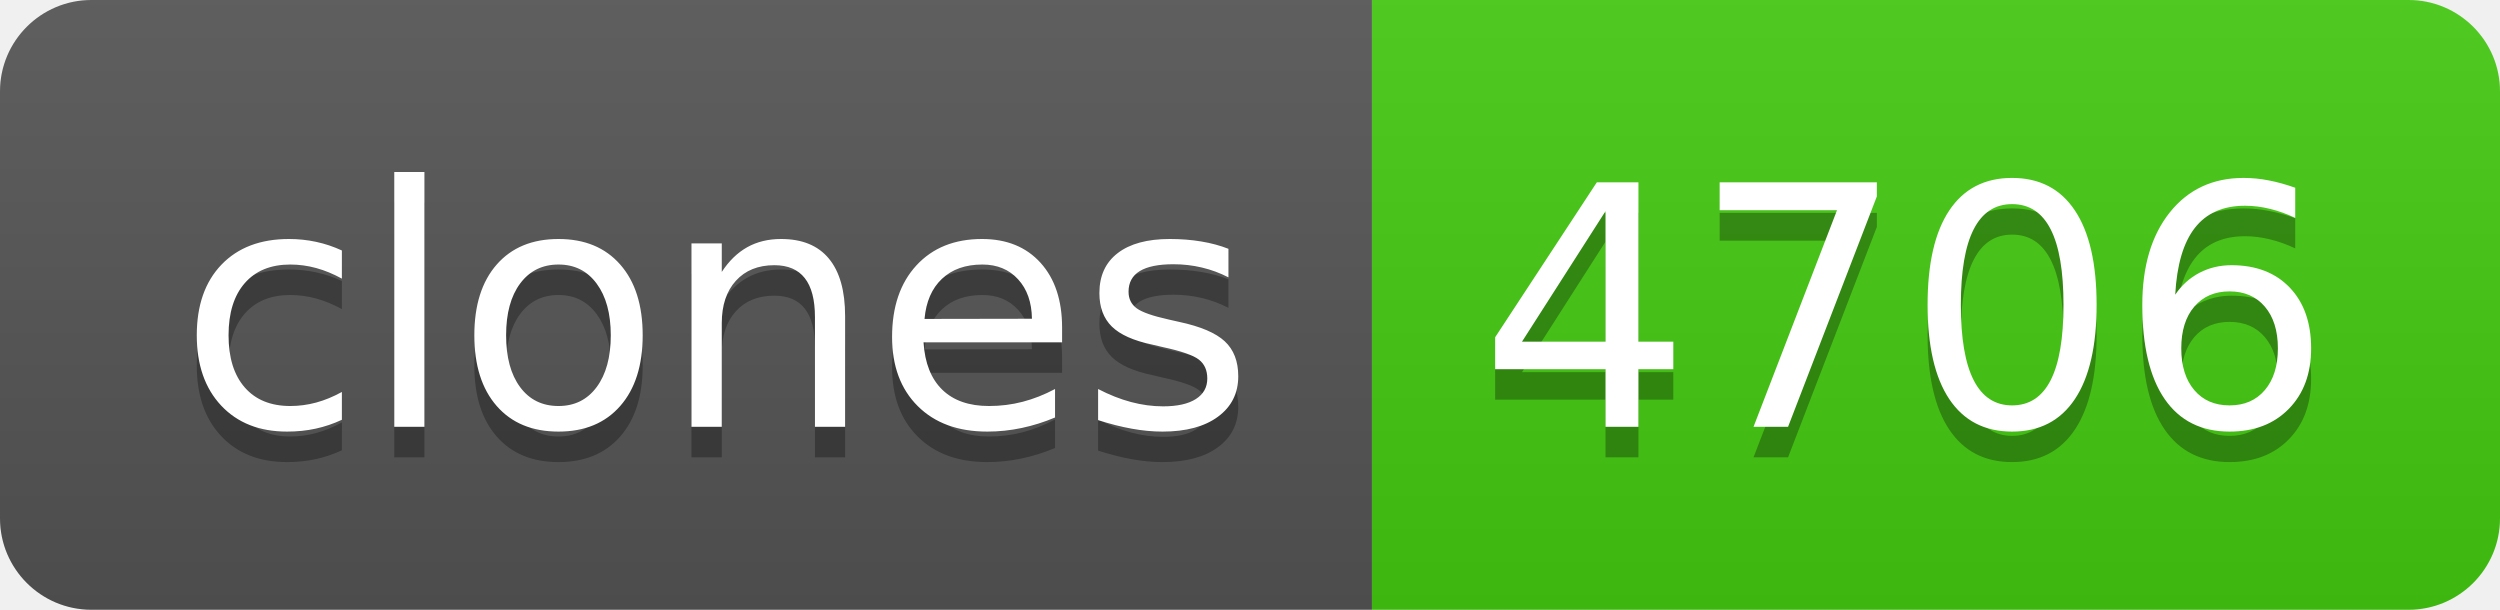
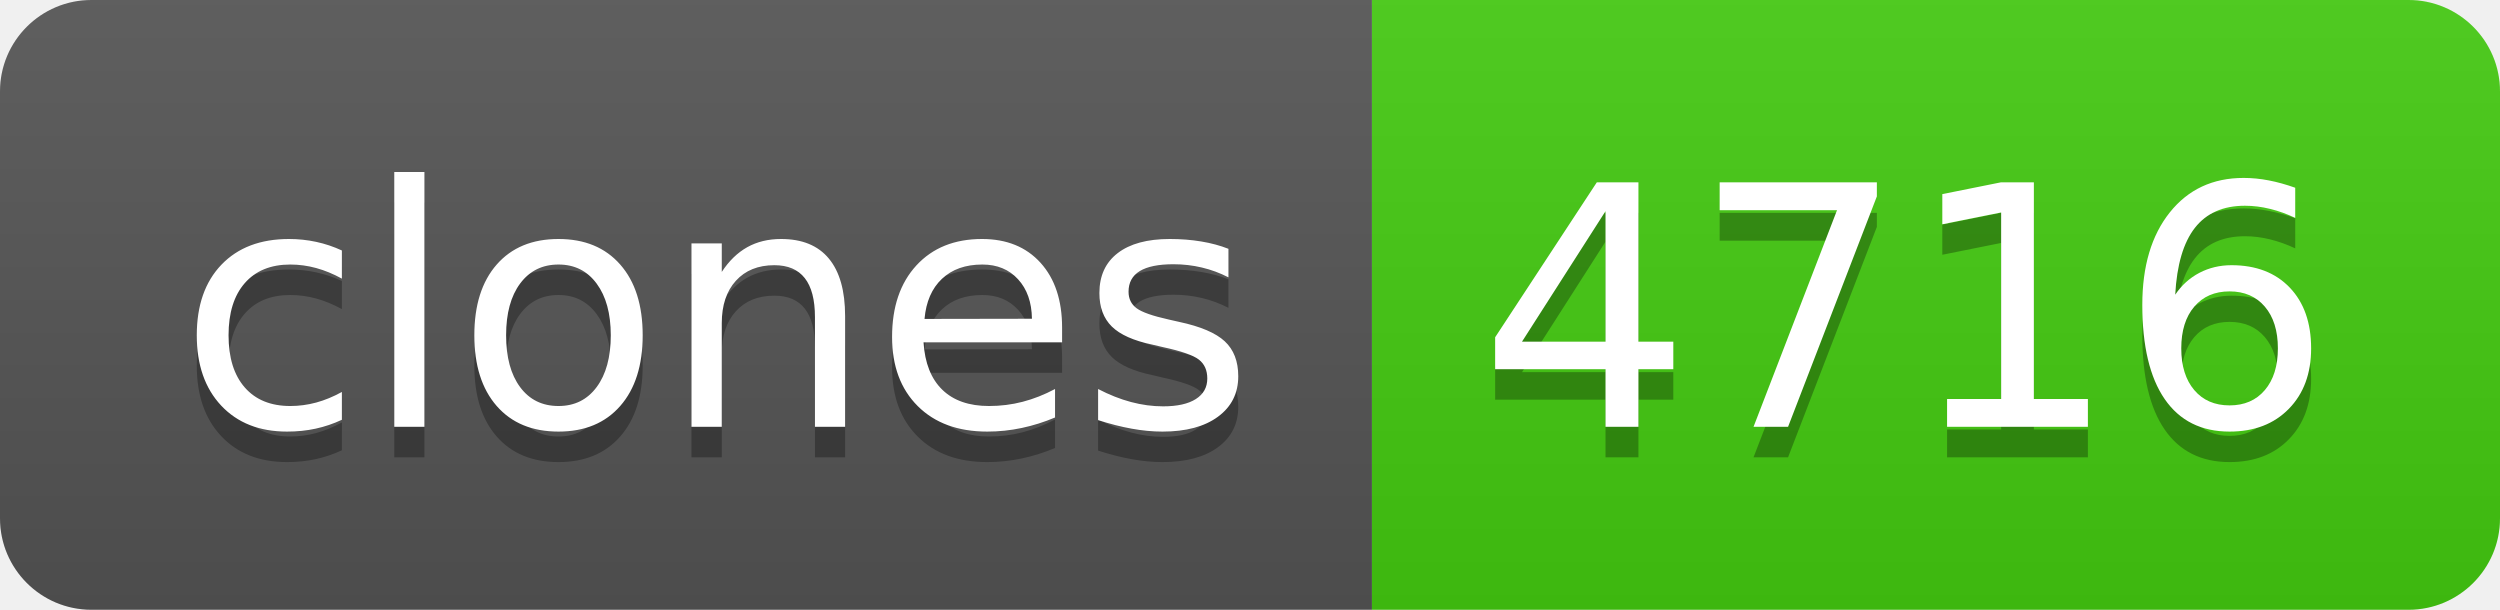
- <svg xmlns="http://www.w3.org/2000/svg" width="82" height="20" role="img" aria-label="clones: 4706">
+ <svg xmlns="http://www.w3.org/2000/svg" width="82" height="20" role="img" aria-label="clones: 4716">
  <linearGradient id="s" x2="0" y2="100%">
    <stop offset="0" stop-color="#bbb" stop-opacity=".1" />
    <stop offset="1" stop-opacity=".1" />
  </linearGradient>
  <clipPath id="r">
    <rect width="82" height="20" rx="3" fill="#fff" />
  </clipPath>
  <g clip-path="url(#r)">
    <rect width="45" height="20" fill="#555" />
    <rect x="45" width="37" height="20" fill="#4c1" />
    <rect width="82" height="20" fill="url(#s)" />
  </g>
  <g fill="#fff" text-anchor="middle" font-family="Verdana,Geneva,DejaVu Sans,sans-serif" text-rendering="geometricPrecision" font-size="110">
    <text aria-hidden="true" x="235" y="150" fill="#010101" fill-opacity=".3" transform="scale(.1)" textLength="350">clones</text>
    <text x="235" y="140" transform="scale(.1)" fill="#fff" textLength="350">clones</text>
-     <text aria-hidden="true" x="625" y="150" fill="#010101" fill-opacity=".3" transform="scale(.1)" textLength="270">4706</text>
-     <text x="625" y="140" transform="scale(.1)" fill="#fff" textLength="270">4706</text>
+     <text aria-hidden="true" x="625" y="150" fill="#010101" fill-opacity=".3" transform="scale(.1)" textLength="270">4716</text>
+     <text x="625" y="140" transform="scale(.1)" fill="#fff" textLength="270">4716</text>
  </g>
</svg>
